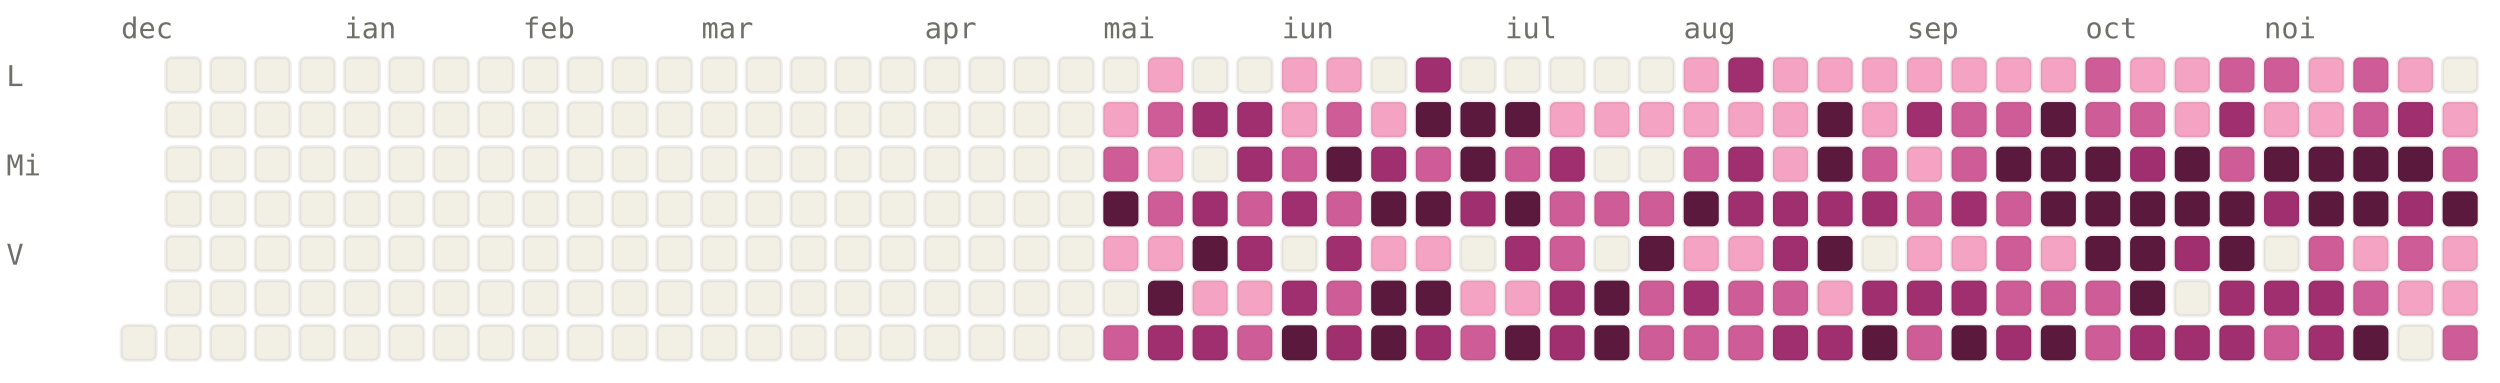
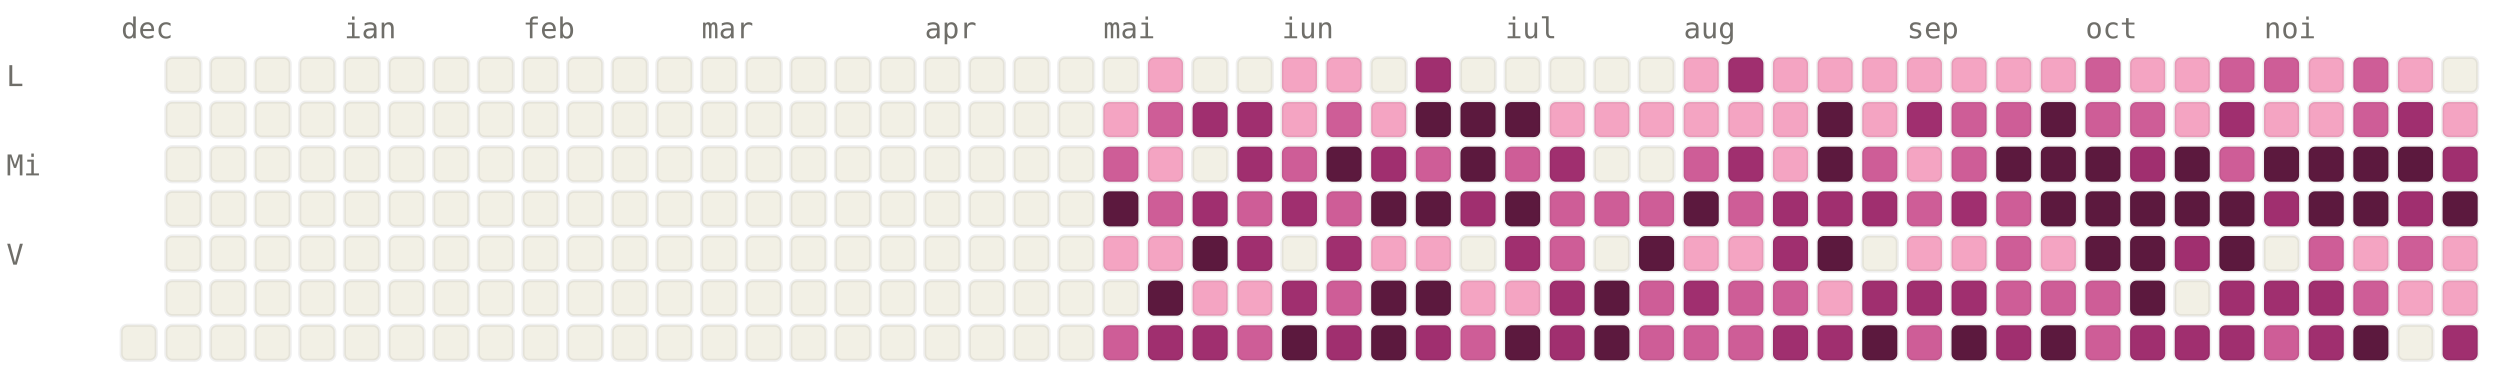
<svg xmlns="http://www.w3.org/2000/svg" viewBox="0 0 784 120" width="784" height="120" font-family="ui-monospace, SFMono-Regular, Menlo, monospace" font-size="9">
  <style>.l0{fill:#F2F0E5;stroke:rgba(0,0,0,0.06)}.l1{fill:#F4A4C2;stroke:rgba(0,0,0,0.06)}.l2{fill:#CE5D97;stroke:rgba(0,0,0,0.06)}.l3{fill:#A02F6F;stroke:rgba(0,0,0,0.06)}.l4{fill:#5C193E;stroke:rgba(0,0,0,0.06)}.lbl{fill:#6F6E69}@media (prefers-color-scheme: dark){.l0{fill:#1C1B1A;stroke:rgba(255,255,255,0.04)}.l1{fill:#451033;stroke:rgba(255,255,255,0.04)}.l2{fill:#751F4F;stroke:rgba(255,255,255,0.04)}.l3{fill:#CE5D97;stroke:rgba(255,255,255,0.04)}.l4{fill:#F4A4C2;stroke:rgba(255,255,255,0.04)}.lbl{fill:#878580}}</style>
  <text x="38" y="12" class="lbl">dec</text>
  <text x="108" y="12" class="lbl">ian</text>
  <text x="164" y="12" class="lbl">feb</text>
  <text x="220" y="12" class="lbl">mar</text>
  <text x="290" y="12" class="lbl">apr</text>
  <text x="346" y="12" class="lbl">mai</text>
  <text x="402" y="12" class="lbl">iun</text>
  <text x="472" y="12" class="lbl">iul</text>
  <text x="528" y="12" class="lbl">aug</text>
  <text x="598" y="12" class="lbl">sep</text>
  <text x="654" y="12" class="lbl">oct</text>
  <text x="710" y="12" class="lbl">noi</text>
  <text x="2" y="27" class="lbl">L</text>
  <text x="2" y="55" class="lbl">Mi</text>
  <text x="2" y="83" class="lbl">V</text>
  <rect x="38" y="102" width="11" height="11" rx="2" ry="2" class="l0" />
  <rect x="52" y="18" width="11" height="11" rx="2" ry="2" class="l0" />
  <rect x="52" y="32" width="11" height="11" rx="2" ry="2" class="l0" />
  <rect x="52" y="46" width="11" height="11" rx="2" ry="2" class="l0" />
  <rect x="52" y="60" width="11" height="11" rx="2" ry="2" class="l0" />
  <rect x="52" y="74" width="11" height="11" rx="2" ry="2" class="l0" />
  <rect x="52" y="88" width="11" height="11" rx="2" ry="2" class="l0" />
  <rect x="52" y="102" width="11" height="11" rx="2" ry="2" class="l0" />
  <rect x="66" y="18" width="11" height="11" rx="2" ry="2" class="l0" />
  <rect x="66" y="32" width="11" height="11" rx="2" ry="2" class="l0" />
  <rect x="66" y="46" width="11" height="11" rx="2" ry="2" class="l0" />
  <rect x="66" y="60" width="11" height="11" rx="2" ry="2" class="l0" />
  <rect x="66" y="74" width="11" height="11" rx="2" ry="2" class="l0" />
  <rect x="66" y="88" width="11" height="11" rx="2" ry="2" class="l0" />
  <rect x="66" y="102" width="11" height="11" rx="2" ry="2" class="l0" />
  <rect x="80" y="18" width="11" height="11" rx="2" ry="2" class="l0" />
  <rect x="80" y="32" width="11" height="11" rx="2" ry="2" class="l0" />
  <rect x="80" y="46" width="11" height="11" rx="2" ry="2" class="l0" />
  <rect x="80" y="60" width="11" height="11" rx="2" ry="2" class="l0" />
  <rect x="80" y="74" width="11" height="11" rx="2" ry="2" class="l0" />
  <rect x="80" y="88" width="11" height="11" rx="2" ry="2" class="l0" />
  <rect x="80" y="102" width="11" height="11" rx="2" ry="2" class="l0" />
  <rect x="94" y="18" width="11" height="11" rx="2" ry="2" class="l0" />
  <rect x="94" y="32" width="11" height="11" rx="2" ry="2" class="l0" />
  <rect x="94" y="46" width="11" height="11" rx="2" ry="2" class="l0" />
  <rect x="94" y="60" width="11" height="11" rx="2" ry="2" class="l0" />
  <rect x="94" y="74" width="11" height="11" rx="2" ry="2" class="l0" />
  <rect x="94" y="88" width="11" height="11" rx="2" ry="2" class="l0" />
  <rect x="94" y="102" width="11" height="11" rx="2" ry="2" class="l0" />
  <rect x="108" y="18" width="11" height="11" rx="2" ry="2" class="l0" />
  <rect x="108" y="32" width="11" height="11" rx="2" ry="2" class="l0" />
  <rect x="108" y="46" width="11" height="11" rx="2" ry="2" class="l0" />
  <rect x="108" y="60" width="11" height="11" rx="2" ry="2" class="l0" />
  <rect x="108" y="74" width="11" height="11" rx="2" ry="2" class="l0" />
  <rect x="108" y="88" width="11" height="11" rx="2" ry="2" class="l0" />
  <rect x="108" y="102" width="11" height="11" rx="2" ry="2" class="l0" />
  <rect x="122" y="18" width="11" height="11" rx="2" ry="2" class="l0" />
  <rect x="122" y="32" width="11" height="11" rx="2" ry="2" class="l0" />
  <rect x="122" y="46" width="11" height="11" rx="2" ry="2" class="l0" />
  <rect x="122" y="60" width="11" height="11" rx="2" ry="2" class="l0" />
  <rect x="122" y="74" width="11" height="11" rx="2" ry="2" class="l0" />
  <rect x="122" y="88" width="11" height="11" rx="2" ry="2" class="l0" />
  <rect x="122" y="102" width="11" height="11" rx="2" ry="2" class="l0" />
  <rect x="136" y="18" width="11" height="11" rx="2" ry="2" class="l0" />
  <rect x="136" y="32" width="11" height="11" rx="2" ry="2" class="l0" />
  <rect x="136" y="46" width="11" height="11" rx="2" ry="2" class="l0" />
  <rect x="136" y="60" width="11" height="11" rx="2" ry="2" class="l0" />
  <rect x="136" y="74" width="11" height="11" rx="2" ry="2" class="l0" />
  <rect x="136" y="88" width="11" height="11" rx="2" ry="2" class="l0" />
  <rect x="136" y="102" width="11" height="11" rx="2" ry="2" class="l0" />
  <rect x="150" y="18" width="11" height="11" rx="2" ry="2" class="l0" />
  <rect x="150" y="32" width="11" height="11" rx="2" ry="2" class="l0" />
  <rect x="150" y="46" width="11" height="11" rx="2" ry="2" class="l0" />
  <rect x="150" y="60" width="11" height="11" rx="2" ry="2" class="l0" />
  <rect x="150" y="74" width="11" height="11" rx="2" ry="2" class="l0" />
  <rect x="150" y="88" width="11" height="11" rx="2" ry="2" class="l0" />
  <rect x="150" y="102" width="11" height="11" rx="2" ry="2" class="l0" />
  <rect x="164" y="18" width="11" height="11" rx="2" ry="2" class="l0" />
  <rect x="164" y="32" width="11" height="11" rx="2" ry="2" class="l0" />
  <rect x="164" y="46" width="11" height="11" rx="2" ry="2" class="l0" />
  <rect x="164" y="60" width="11" height="11" rx="2" ry="2" class="l0" />
  <rect x="164" y="74" width="11" height="11" rx="2" ry="2" class="l0" />
  <rect x="164" y="88" width="11" height="11" rx="2" ry="2" class="l0" />
  <rect x="164" y="102" width="11" height="11" rx="2" ry="2" class="l0" />
  <rect x="178" y="18" width="11" height="11" rx="2" ry="2" class="l0" />
  <rect x="178" y="32" width="11" height="11" rx="2" ry="2" class="l0" />
  <rect x="178" y="46" width="11" height="11" rx="2" ry="2" class="l0" />
  <rect x="178" y="60" width="11" height="11" rx="2" ry="2" class="l0" />
  <rect x="178" y="74" width="11" height="11" rx="2" ry="2" class="l0" />
  <rect x="178" y="88" width="11" height="11" rx="2" ry="2" class="l0" />
  <rect x="178" y="102" width="11" height="11" rx="2" ry="2" class="l0" />
  <rect x="192" y="18" width="11" height="11" rx="2" ry="2" class="l0" />
  <rect x="192" y="32" width="11" height="11" rx="2" ry="2" class="l0" />
  <rect x="192" y="46" width="11" height="11" rx="2" ry="2" class="l0" />
  <rect x="192" y="60" width="11" height="11" rx="2" ry="2" class="l0" />
  <rect x="192" y="74" width="11" height="11" rx="2" ry="2" class="l0" />
  <rect x="192" y="88" width="11" height="11" rx="2" ry="2" class="l0" />
  <rect x="192" y="102" width="11" height="11" rx="2" ry="2" class="l0" />
  <rect x="206" y="18" width="11" height="11" rx="2" ry="2" class="l0" />
  <rect x="206" y="32" width="11" height="11" rx="2" ry="2" class="l0" />
  <rect x="206" y="46" width="11" height="11" rx="2" ry="2" class="l0" />
  <rect x="206" y="60" width="11" height="11" rx="2" ry="2" class="l0" />
  <rect x="206" y="74" width="11" height="11" rx="2" ry="2" class="l0" />
  <rect x="206" y="88" width="11" height="11" rx="2" ry="2" class="l0" />
  <rect x="206" y="102" width="11" height="11" rx="2" ry="2" class="l0" />
  <rect x="220" y="18" width="11" height="11" rx="2" ry="2" class="l0" />
  <rect x="220" y="32" width="11" height="11" rx="2" ry="2" class="l0" />
  <rect x="220" y="46" width="11" height="11" rx="2" ry="2" class="l0" />
  <rect x="220" y="60" width="11" height="11" rx="2" ry="2" class="l0" />
  <rect x="220" y="74" width="11" height="11" rx="2" ry="2" class="l0" />
  <rect x="220" y="88" width="11" height="11" rx="2" ry="2" class="l0" />
  <rect x="220" y="102" width="11" height="11" rx="2" ry="2" class="l0" />
  <rect x="234" y="18" width="11" height="11" rx="2" ry="2" class="l0" />
  <rect x="234" y="32" width="11" height="11" rx="2" ry="2" class="l0" />
  <rect x="234" y="46" width="11" height="11" rx="2" ry="2" class="l0" />
  <rect x="234" y="60" width="11" height="11" rx="2" ry="2" class="l0" />
  <rect x="234" y="74" width="11" height="11" rx="2" ry="2" class="l0" />
  <rect x="234" y="88" width="11" height="11" rx="2" ry="2" class="l0" />
  <rect x="234" y="102" width="11" height="11" rx="2" ry="2" class="l0" />
  <rect x="248" y="18" width="11" height="11" rx="2" ry="2" class="l0" />
  <rect x="248" y="32" width="11" height="11" rx="2" ry="2" class="l0" />
  <rect x="248" y="46" width="11" height="11" rx="2" ry="2" class="l0" />
  <rect x="248" y="60" width="11" height="11" rx="2" ry="2" class="l0" />
  <rect x="248" y="74" width="11" height="11" rx="2" ry="2" class="l0" />
  <rect x="248" y="88" width="11" height="11" rx="2" ry="2" class="l0" />
  <rect x="248" y="102" width="11" height="11" rx="2" ry="2" class="l0" />
  <rect x="262" y="18" width="11" height="11" rx="2" ry="2" class="l0" />
  <rect x="262" y="32" width="11" height="11" rx="2" ry="2" class="l0" />
  <rect x="262" y="46" width="11" height="11" rx="2" ry="2" class="l0" />
  <rect x="262" y="60" width="11" height="11" rx="2" ry="2" class="l0" />
  <rect x="262" y="74" width="11" height="11" rx="2" ry="2" class="l0" />
  <rect x="262" y="88" width="11" height="11" rx="2" ry="2" class="l0" />
  <rect x="262" y="102" width="11" height="11" rx="2" ry="2" class="l0" />
  <rect x="276" y="18" width="11" height="11" rx="2" ry="2" class="l0" />
  <rect x="276" y="32" width="11" height="11" rx="2" ry="2" class="l0" />
  <rect x="276" y="46" width="11" height="11" rx="2" ry="2" class="l0" />
  <rect x="276" y="60" width="11" height="11" rx="2" ry="2" class="l0" />
  <rect x="276" y="74" width="11" height="11" rx="2" ry="2" class="l0" />
  <rect x="276" y="88" width="11" height="11" rx="2" ry="2" class="l0" />
  <rect x="276" y="102" width="11" height="11" rx="2" ry="2" class="l0" />
  <rect x="290" y="18" width="11" height="11" rx="2" ry="2" class="l0" />
  <rect x="290" y="32" width="11" height="11" rx="2" ry="2" class="l0" />
  <rect x="290" y="46" width="11" height="11" rx="2" ry="2" class="l0" />
  <rect x="290" y="60" width="11" height="11" rx="2" ry="2" class="l0" />
  <rect x="290" y="74" width="11" height="11" rx="2" ry="2" class="l0" />
  <rect x="290" y="88" width="11" height="11" rx="2" ry="2" class="l0" />
  <rect x="290" y="102" width="11" height="11" rx="2" ry="2" class="l0" />
  <rect x="304" y="18" width="11" height="11" rx="2" ry="2" class="l0" />
  <rect x="304" y="32" width="11" height="11" rx="2" ry="2" class="l0" />
  <rect x="304" y="46" width="11" height="11" rx="2" ry="2" class="l0" />
  <rect x="304" y="60" width="11" height="11" rx="2" ry="2" class="l0" />
  <rect x="304" y="74" width="11" height="11" rx="2" ry="2" class="l0" />
  <rect x="304" y="88" width="11" height="11" rx="2" ry="2" class="l0" />
  <rect x="304" y="102" width="11" height="11" rx="2" ry="2" class="l0" />
  <rect x="318" y="18" width="11" height="11" rx="2" ry="2" class="l0" />
  <rect x="318" y="32" width="11" height="11" rx="2" ry="2" class="l0" />
  <rect x="318" y="46" width="11" height="11" rx="2" ry="2" class="l0" />
  <rect x="318" y="60" width="11" height="11" rx="2" ry="2" class="l0" />
  <rect x="318" y="74" width="11" height="11" rx="2" ry="2" class="l0" />
  <rect x="318" y="88" width="11" height="11" rx="2" ry="2" class="l0" />
  <rect x="318" y="102" width="11" height="11" rx="2" ry="2" class="l0" />
  <rect x="332" y="18" width="11" height="11" rx="2" ry="2" class="l0" />
  <rect x="332" y="32" width="11" height="11" rx="2" ry="2" class="l0" />
  <rect x="332" y="46" width="11" height="11" rx="2" ry="2" class="l0" />
  <rect x="332" y="60" width="11" height="11" rx="2" ry="2" class="l0" />
  <rect x="332" y="74" width="11" height="11" rx="2" ry="2" class="l0" />
  <rect x="332" y="88" width="11" height="11" rx="2" ry="2" class="l0" />
  <rect x="332" y="102" width="11" height="11" rx="2" ry="2" class="l0" />
  <rect x="346" y="18" width="11" height="11" rx="2" ry="2" class="l0" />
  <rect x="346" y="32" width="11" height="11" rx="2" ry="2" class="l1" />
  <rect x="346" y="46" width="11" height="11" rx="2" ry="2" class="l2" />
  <rect x="346" y="60" width="11" height="11" rx="2" ry="2" class="l4" />
  <rect x="346" y="74" width="11" height="11" rx="2" ry="2" class="l1" />
  <rect x="346" y="88" width="11" height="11" rx="2" ry="2" class="l0" />
  <rect x="346" y="102" width="11" height="11" rx="2" ry="2" class="l2" />
  <rect x="360" y="18" width="11" height="11" rx="2" ry="2" class="l1" />
  <rect x="360" y="32" width="11" height="11" rx="2" ry="2" class="l2" />
  <rect x="360" y="46" width="11" height="11" rx="2" ry="2" class="l1" />
  <rect x="360" y="60" width="11" height="11" rx="2" ry="2" class="l2" />
  <rect x="360" y="74" width="11" height="11" rx="2" ry="2" class="l1" />
  <rect x="360" y="88" width="11" height="11" rx="2" ry="2" class="l4" />
  <rect x="360" y="102" width="11" height="11" rx="2" ry="2" class="l3" />
  <rect x="374" y="18" width="11" height="11" rx="2" ry="2" class="l0" />
  <rect x="374" y="32" width="11" height="11" rx="2" ry="2" class="l3" />
  <rect x="374" y="46" width="11" height="11" rx="2" ry="2" class="l0" />
  <rect x="374" y="60" width="11" height="11" rx="2" ry="2" class="l3" />
  <rect x="374" y="74" width="11" height="11" rx="2" ry="2" class="l4" />
  <rect x="374" y="88" width="11" height="11" rx="2" ry="2" class="l1" />
  <rect x="374" y="102" width="11" height="11" rx="2" ry="2" class="l3" />
  <rect x="388" y="18" width="11" height="11" rx="2" ry="2" class="l0" />
  <rect x="388" y="32" width="11" height="11" rx="2" ry="2" class="l3" />
  <rect x="388" y="46" width="11" height="11" rx="2" ry="2" class="l3" />
  <rect x="388" y="60" width="11" height="11" rx="2" ry="2" class="l2" />
  <rect x="388" y="74" width="11" height="11" rx="2" ry="2" class="l3" />
  <rect x="388" y="88" width="11" height="11" rx="2" ry="2" class="l1" />
  <rect x="388" y="102" width="11" height="11" rx="2" ry="2" class="l2" />
  <rect x="402" y="18" width="11" height="11" rx="2" ry="2" class="l1" />
  <rect x="402" y="32" width="11" height="11" rx="2" ry="2" class="l1" />
  <rect x="402" y="46" width="11" height="11" rx="2" ry="2" class="l2" />
  <rect x="402" y="60" width="11" height="11" rx="2" ry="2" class="l3" />
  <rect x="402" y="74" width="11" height="11" rx="2" ry="2" class="l0" />
  <rect x="402" y="88" width="11" height="11" rx="2" ry="2" class="l3" />
  <rect x="402" y="102" width="11" height="11" rx="2" ry="2" class="l4" />
  <rect x="416" y="18" width="11" height="11" rx="2" ry="2" class="l1" />
  <rect x="416" y="32" width="11" height="11" rx="2" ry="2" class="l2" />
  <rect x="416" y="46" width="11" height="11" rx="2" ry="2" class="l4" />
  <rect x="416" y="60" width="11" height="11" rx="2" ry="2" class="l2" />
  <rect x="416" y="74" width="11" height="11" rx="2" ry="2" class="l3" />
  <rect x="416" y="88" width="11" height="11" rx="2" ry="2" class="l2" />
  <rect x="416" y="102" width="11" height="11" rx="2" ry="2" class="l3" />
  <rect x="430" y="18" width="11" height="11" rx="2" ry="2" class="l0" />
  <rect x="430" y="32" width="11" height="11" rx="2" ry="2" class="l1" />
  <rect x="430" y="46" width="11" height="11" rx="2" ry="2" class="l3" />
  <rect x="430" y="60" width="11" height="11" rx="2" ry="2" class="l4" />
  <rect x="430" y="74" width="11" height="11" rx="2" ry="2" class="l1" />
  <rect x="430" y="88" width="11" height="11" rx="2" ry="2" class="l4" />
  <rect x="430" y="102" width="11" height="11" rx="2" ry="2" class="l4" />
  <rect x="444" y="18" width="11" height="11" rx="2" ry="2" class="l3" />
  <rect x="444" y="32" width="11" height="11" rx="2" ry="2" class="l4" />
  <rect x="444" y="46" width="11" height="11" rx="2" ry="2" class="l2" />
  <rect x="444" y="60" width="11" height="11" rx="2" ry="2" class="l4" />
  <rect x="444" y="74" width="11" height="11" rx="2" ry="2" class="l1" />
  <rect x="444" y="88" width="11" height="11" rx="2" ry="2" class="l4" />
  <rect x="444" y="102" width="11" height="11" rx="2" ry="2" class="l3" />
  <rect x="458" y="18" width="11" height="11" rx="2" ry="2" class="l0" />
  <rect x="458" y="32" width="11" height="11" rx="2" ry="2" class="l4" />
  <rect x="458" y="46" width="11" height="11" rx="2" ry="2" class="l4" />
  <rect x="458" y="60" width="11" height="11" rx="2" ry="2" class="l3" />
  <rect x="458" y="74" width="11" height="11" rx="2" ry="2" class="l0" />
  <rect x="458" y="88" width="11" height="11" rx="2" ry="2" class="l1" />
  <rect x="458" y="102" width="11" height="11" rx="2" ry="2" class="l2" />
  <rect x="472" y="18" width="11" height="11" rx="2" ry="2" class="l0" />
  <rect x="472" y="32" width="11" height="11" rx="2" ry="2" class="l4" />
  <rect x="472" y="46" width="11" height="11" rx="2" ry="2" class="l2" />
  <rect x="472" y="60" width="11" height="11" rx="2" ry="2" class="l4" />
  <rect x="472" y="74" width="11" height="11" rx="2" ry="2" class="l3" />
  <rect x="472" y="88" width="11" height="11" rx="2" ry="2" class="l1" />
  <rect x="472" y="102" width="11" height="11" rx="2" ry="2" class="l4" />
  <rect x="486" y="18" width="11" height="11" rx="2" ry="2" class="l0" />
  <rect x="486" y="32" width="11" height="11" rx="2" ry="2" class="l1" />
  <rect x="486" y="46" width="11" height="11" rx="2" ry="2" class="l3" />
  <rect x="486" y="60" width="11" height="11" rx="2" ry="2" class="l2" />
  <rect x="486" y="74" width="11" height="11" rx="2" ry="2" class="l2" />
  <rect x="486" y="88" width="11" height="11" rx="2" ry="2" class="l3" />
  <rect x="486" y="102" width="11" height="11" rx="2" ry="2" class="l3" />
  <rect x="500" y="18" width="11" height="11" rx="2" ry="2" class="l0" />
  <rect x="500" y="32" width="11" height="11" rx="2" ry="2" class="l1" />
  <rect x="500" y="46" width="11" height="11" rx="2" ry="2" class="l0" />
  <rect x="500" y="60" width="11" height="11" rx="2" ry="2" class="l2" />
  <rect x="500" y="74" width="11" height="11" rx="2" ry="2" class="l0" />
  <rect x="500" y="88" width="11" height="11" rx="2" ry="2" class="l4" />
  <rect x="500" y="102" width="11" height="11" rx="2" ry="2" class="l4" />
  <rect x="514" y="18" width="11" height="11" rx="2" ry="2" class="l0" />
  <rect x="514" y="32" width="11" height="11" rx="2" ry="2" class="l1" />
  <rect x="514" y="46" width="11" height="11" rx="2" ry="2" class="l0" />
  <rect x="514" y="60" width="11" height="11" rx="2" ry="2" class="l2" />
  <rect x="514" y="74" width="11" height="11" rx="2" ry="2" class="l4" />
  <rect x="514" y="88" width="11" height="11" rx="2" ry="2" class="l2" />
  <rect x="514" y="102" width="11" height="11" rx="2" ry="2" class="l2" />
  <rect x="528" y="18" width="11" height="11" rx="2" ry="2" class="l1" />
  <rect x="528" y="32" width="11" height="11" rx="2" ry="2" class="l1" />
  <rect x="528" y="46" width="11" height="11" rx="2" ry="2" class="l2" />
  <rect x="528" y="60" width="11" height="11" rx="2" ry="2" class="l4" />
  <rect x="528" y="74" width="11" height="11" rx="2" ry="2" class="l1" />
  <rect x="528" y="88" width="11" height="11" rx="2" ry="2" class="l3" />
  <rect x="528" y="102" width="11" height="11" rx="2" ry="2" class="l2" />
  <rect x="542" y="18" width="11" height="11" rx="2" ry="2" class="l3" />
  <rect x="542" y="32" width="11" height="11" rx="2" ry="2" class="l1" />
  <rect x="542" y="46" width="11" height="11" rx="2" ry="2" class="l3" />
-   <rect x="542" y="60" width="11" height="11" rx="2" ry="2" class="l3" />
+   <rect x="542" y="60" width="11" height="11" rx="2" ry="2" class="l2" />
  <rect x="542" y="74" width="11" height="11" rx="2" ry="2" class="l1" />
  <rect x="542" y="88" width="11" height="11" rx="2" ry="2" class="l2" />
  <rect x="542" y="102" width="11" height="11" rx="2" ry="2" class="l2" />
  <rect x="556" y="18" width="11" height="11" rx="2" ry="2" class="l1" />
  <rect x="556" y="32" width="11" height="11" rx="2" ry="2" class="l1" />
  <rect x="556" y="46" width="11" height="11" rx="2" ry="2" class="l1" />
  <rect x="556" y="60" width="11" height="11" rx="2" ry="2" class="l3" />
  <rect x="556" y="74" width="11" height="11" rx="2" ry="2" class="l3" />
  <rect x="556" y="88" width="11" height="11" rx="2" ry="2" class="l2" />
  <rect x="556" y="102" width="11" height="11" rx="2" ry="2" class="l3" />
  <rect x="570" y="18" width="11" height="11" rx="2" ry="2" class="l1" />
  <rect x="570" y="32" width="11" height="11" rx="2" ry="2" class="l4" />
  <rect x="570" y="46" width="11" height="11" rx="2" ry="2" class="l4" />
  <rect x="570" y="60" width="11" height="11" rx="2" ry="2" class="l3" />
  <rect x="570" y="74" width="11" height="11" rx="2" ry="2" class="l4" />
  <rect x="570" y="88" width="11" height="11" rx="2" ry="2" class="l1" />
  <rect x="570" y="102" width="11" height="11" rx="2" ry="2" class="l3" />
  <rect x="584" y="18" width="11" height="11" rx="2" ry="2" class="l1" />
  <rect x="584" y="32" width="11" height="11" rx="2" ry="2" class="l1" />
  <rect x="584" y="46" width="11" height="11" rx="2" ry="2" class="l2" />
  <rect x="584" y="60" width="11" height="11" rx="2" ry="2" class="l3" />
  <rect x="584" y="74" width="11" height="11" rx="2" ry="2" class="l0" />
  <rect x="584" y="88" width="11" height="11" rx="2" ry="2" class="l3" />
  <rect x="584" y="102" width="11" height="11" rx="2" ry="2" class="l4" />
  <rect x="598" y="18" width="11" height="11" rx="2" ry="2" class="l1" />
  <rect x="598" y="32" width="11" height="11" rx="2" ry="2" class="l3" />
  <rect x="598" y="46" width="11" height="11" rx="2" ry="2" class="l1" />
  <rect x="598" y="60" width="11" height="11" rx="2" ry="2" class="l2" />
  <rect x="598" y="74" width="11" height="11" rx="2" ry="2" class="l1" />
  <rect x="598" y="88" width="11" height="11" rx="2" ry="2" class="l3" />
  <rect x="598" y="102" width="11" height="11" rx="2" ry="2" class="l2" />
  <rect x="612" y="18" width="11" height="11" rx="2" ry="2" class="l1" />
  <rect x="612" y="32" width="11" height="11" rx="2" ry="2" class="l2" />
  <rect x="612" y="46" width="11" height="11" rx="2" ry="2" class="l2" />
  <rect x="612" y="60" width="11" height="11" rx="2" ry="2" class="l3" />
  <rect x="612" y="74" width="11" height="11" rx="2" ry="2" class="l1" />
  <rect x="612" y="88" width="11" height="11" rx="2" ry="2" class="l3" />
  <rect x="612" y="102" width="11" height="11" rx="2" ry="2" class="l4" />
  <rect x="626" y="18" width="11" height="11" rx="2" ry="2" class="l1" />
  <rect x="626" y="32" width="11" height="11" rx="2" ry="2" class="l2" />
  <rect x="626" y="46" width="11" height="11" rx="2" ry="2" class="l4" />
  <rect x="626" y="60" width="11" height="11" rx="2" ry="2" class="l2" />
  <rect x="626" y="74" width="11" height="11" rx="2" ry="2" class="l2" />
  <rect x="626" y="88" width="11" height="11" rx="2" ry="2" class="l2" />
  <rect x="626" y="102" width="11" height="11" rx="2" ry="2" class="l3" />
  <rect x="640" y="18" width="11" height="11" rx="2" ry="2" class="l1" />
  <rect x="640" y="32" width="11" height="11" rx="2" ry="2" class="l4" />
  <rect x="640" y="46" width="11" height="11" rx="2" ry="2" class="l4" />
  <rect x="640" y="60" width="11" height="11" rx="2" ry="2" class="l4" />
  <rect x="640" y="74" width="11" height="11" rx="2" ry="2" class="l1" />
  <rect x="640" y="88" width="11" height="11" rx="2" ry="2" class="l2" />
  <rect x="640" y="102" width="11" height="11" rx="2" ry="2" class="l4" />
  <rect x="654" y="18" width="11" height="11" rx="2" ry="2" class="l2" />
  <rect x="654" y="32" width="11" height="11" rx="2" ry="2" class="l2" />
  <rect x="654" y="46" width="11" height="11" rx="2" ry="2" class="l4" />
  <rect x="654" y="60" width="11" height="11" rx="2" ry="2" class="l4" />
  <rect x="654" y="74" width="11" height="11" rx="2" ry="2" class="l4" />
  <rect x="654" y="88" width="11" height="11" rx="2" ry="2" class="l2" />
  <rect x="654" y="102" width="11" height="11" rx="2" ry="2" class="l2" />
  <rect x="668" y="18" width="11" height="11" rx="2" ry="2" class="l1" />
  <rect x="668" y="32" width="11" height="11" rx="2" ry="2" class="l2" />
  <rect x="668" y="46" width="11" height="11" rx="2" ry="2" class="l3" />
  <rect x="668" y="60" width="11" height="11" rx="2" ry="2" class="l4" />
  <rect x="668" y="74" width="11" height="11" rx="2" ry="2" class="l4" />
  <rect x="668" y="88" width="11" height="11" rx="2" ry="2" class="l4" />
  <rect x="668" y="102" width="11" height="11" rx="2" ry="2" class="l3" />
  <rect x="682" y="18" width="11" height="11" rx="2" ry="2" class="l1" />
  <rect x="682" y="32" width="11" height="11" rx="2" ry="2" class="l1" />
  <rect x="682" y="46" width="11" height="11" rx="2" ry="2" class="l4" />
  <rect x="682" y="60" width="11" height="11" rx="2" ry="2" class="l4" />
  <rect x="682" y="74" width="11" height="11" rx="2" ry="2" class="l3" />
  <rect x="682" y="88" width="11" height="11" rx="2" ry="2" class="l0" />
  <rect x="682" y="102" width="11" height="11" rx="2" ry="2" class="l3" />
  <rect x="696" y="18" width="11" height="11" rx="2" ry="2" class="l2" />
  <rect x="696" y="32" width="11" height="11" rx="2" ry="2" class="l3" />
  <rect x="696" y="46" width="11" height="11" rx="2" ry="2" class="l2" />
  <rect x="696" y="60" width="11" height="11" rx="2" ry="2" class="l4" />
  <rect x="696" y="74" width="11" height="11" rx="2" ry="2" class="l4" />
  <rect x="696" y="88" width="11" height="11" rx="2" ry="2" class="l3" />
  <rect x="696" y="102" width="11" height="11" rx="2" ry="2" class="l3" />
  <rect x="710" y="18" width="11" height="11" rx="2" ry="2" class="l2" />
  <rect x="710" y="32" width="11" height="11" rx="2" ry="2" class="l1" />
  <rect x="710" y="46" width="11" height="11" rx="2" ry="2" class="l4" />
  <rect x="710" y="60" width="11" height="11" rx="2" ry="2" class="l3" />
  <rect x="710" y="74" width="11" height="11" rx="2" ry="2" class="l0" />
  <rect x="710" y="88" width="11" height="11" rx="2" ry="2" class="l3" />
  <rect x="710" y="102" width="11" height="11" rx="2" ry="2" class="l2" />
  <rect x="724" y="18" width="11" height="11" rx="2" ry="2" class="l1" />
  <rect x="724" y="32" width="11" height="11" rx="2" ry="2" class="l1" />
  <rect x="724" y="46" width="11" height="11" rx="2" ry="2" class="l4" />
  <rect x="724" y="60" width="11" height="11" rx="2" ry="2" class="l4" />
  <rect x="724" y="74" width="11" height="11" rx="2" ry="2" class="l2" />
  <rect x="724" y="88" width="11" height="11" rx="2" ry="2" class="l3" />
  <rect x="724" y="102" width="11" height="11" rx="2" ry="2" class="l3" />
  <rect x="738" y="18" width="11" height="11" rx="2" ry="2" class="l2" />
  <rect x="738" y="32" width="11" height="11" rx="2" ry="2" class="l2" />
  <rect x="738" y="46" width="11" height="11" rx="2" ry="2" class="l4" />
  <rect x="738" y="60" width="11" height="11" rx="2" ry="2" class="l4" />
  <rect x="738" y="74" width="11" height="11" rx="2" ry="2" class="l1" />
  <rect x="738" y="88" width="11" height="11" rx="2" ry="2" class="l2" />
  <rect x="738" y="102" width="11" height="11" rx="2" ry="2" class="l4" />
  <rect x="752" y="18" width="11" height="11" rx="2" ry="2" class="l1" />
  <rect x="752" y="32" width="11" height="11" rx="2" ry="2" class="l3" />
  <rect x="752" y="46" width="11" height="11" rx="2" ry="2" class="l4" />
  <rect x="752" y="60" width="11" height="11" rx="2" ry="2" class="l3" />
  <rect x="752" y="74" width="11" height="11" rx="2" ry="2" class="l2" />
  <rect x="752" y="88" width="11" height="11" rx="2" ry="2" class="l1" />
  <rect x="752" y="102" width="11" height="11" rx="2" ry="2" class="l0" />
  <rect x="766" y="18" width="11" height="11" rx="2" ry="2" class="l0" />
  <rect x="766" y="32" width="11" height="11" rx="2" ry="2" class="l1" />
-   <rect x="766" y="46" width="11" height="11" rx="2" ry="2" class="l2" />
+   <rect x="766" y="46" width="11" height="11" rx="2" ry="2" class="l3" />
  <rect x="766" y="60" width="11" height="11" rx="2" ry="2" class="l4" />
  <rect x="766" y="74" width="11" height="11" rx="2" ry="2" class="l1" />
  <rect x="766" y="88" width="11" height="11" rx="2" ry="2" class="l1" />
-   <rect x="766" y="102" width="11" height="11" rx="2" ry="2" class="l2" />
+   <rect x="766" y="102" width="11" height="11" rx="2" ry="2" class="l3" />
</svg>
